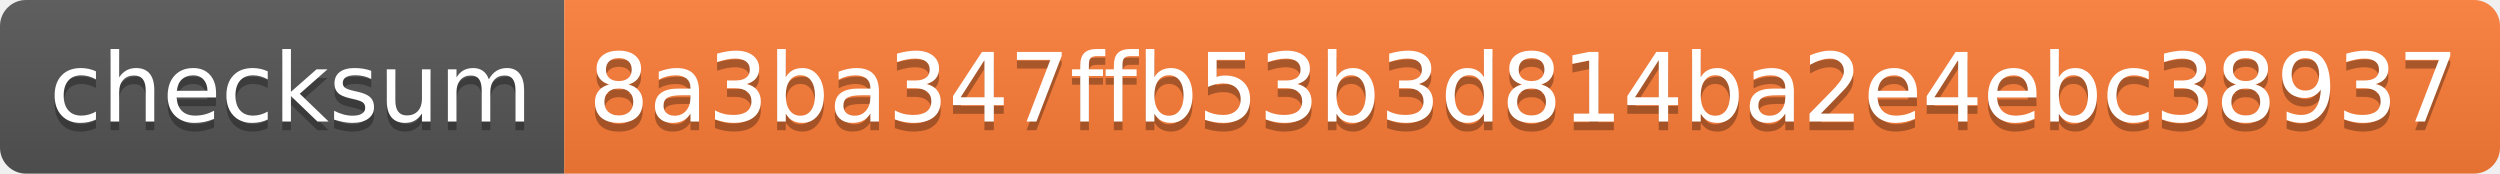
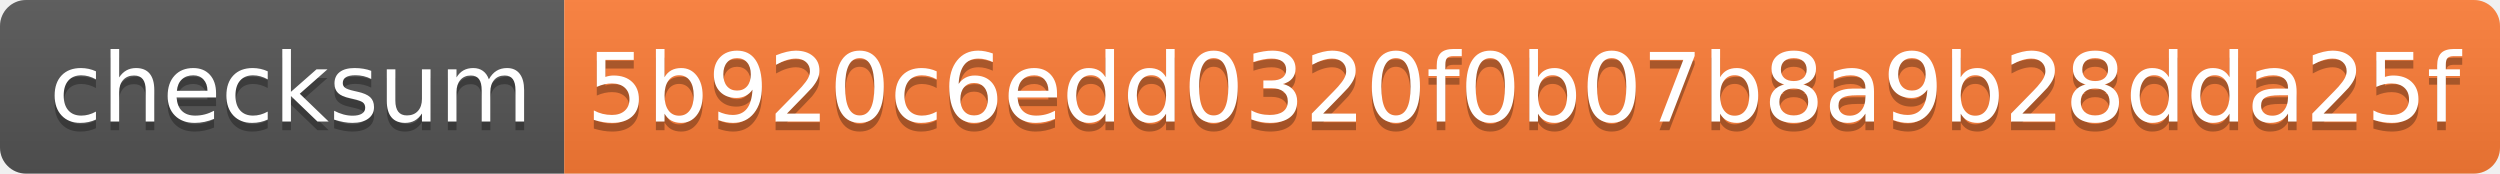
<svg xmlns="http://www.w3.org/2000/svg" width="288" height="20">
  <linearGradient id="s" x2="0" y2="100%">
    <stop offset="0" stop-color="#bbb" stop-opacity=".1" />
    <stop offset="1" stop-opacity=".1" />
  </linearGradient>
  <clipPath id="r">
    <rect width="288" height="20" rx="3" fill="#fff" />
  </clipPath>
  <g clip-path="url(#r)">
    <rect width="65" height="20" fill="#555" />
    <rect x="65" width="223" height="20" fill="#fe7d37" />
    <rect width="288" height="20" fill="url(#s)" />
  </g>
  <g fill="#fff" text-anchor="middle" font-family="Verdana,Geneva,DejaVu Sans,sans-serif" text-rendering="geometricPrecision" font-size="110">
    <text x="335" y="150" fill="#010101" fill-opacity=".3" transform="scale(.1)" textLength="550">checksum</text>
    <text x="335" y="140" transform="scale(.1)" textLength="550">checksum</text>
-     <text x="1755" y="150" fill="#010101" fill-opacity=".3" transform="scale(.1)" textLength="2130">8a3ba347ffb53b3d814ba2e4ebc38937</text>
-     <text x="1755" y="140" transform="scale(.1)" textLength="2130">8a3ba347ffb53b3d814ba2e4ebc38937</text>
+     <text x="1755" y="150" fill="#010101" fill-opacity=".3" transform="scale(.1)" textLength="2130">5b920c6edd0320f0b07b8a9b28dda25f</text>
+     <text x="1755" y="140" transform="scale(.1)" textLength="2130">5b920c6edd0320f0b07b8a9b28dda25f</text>
  </g>
</svg>
